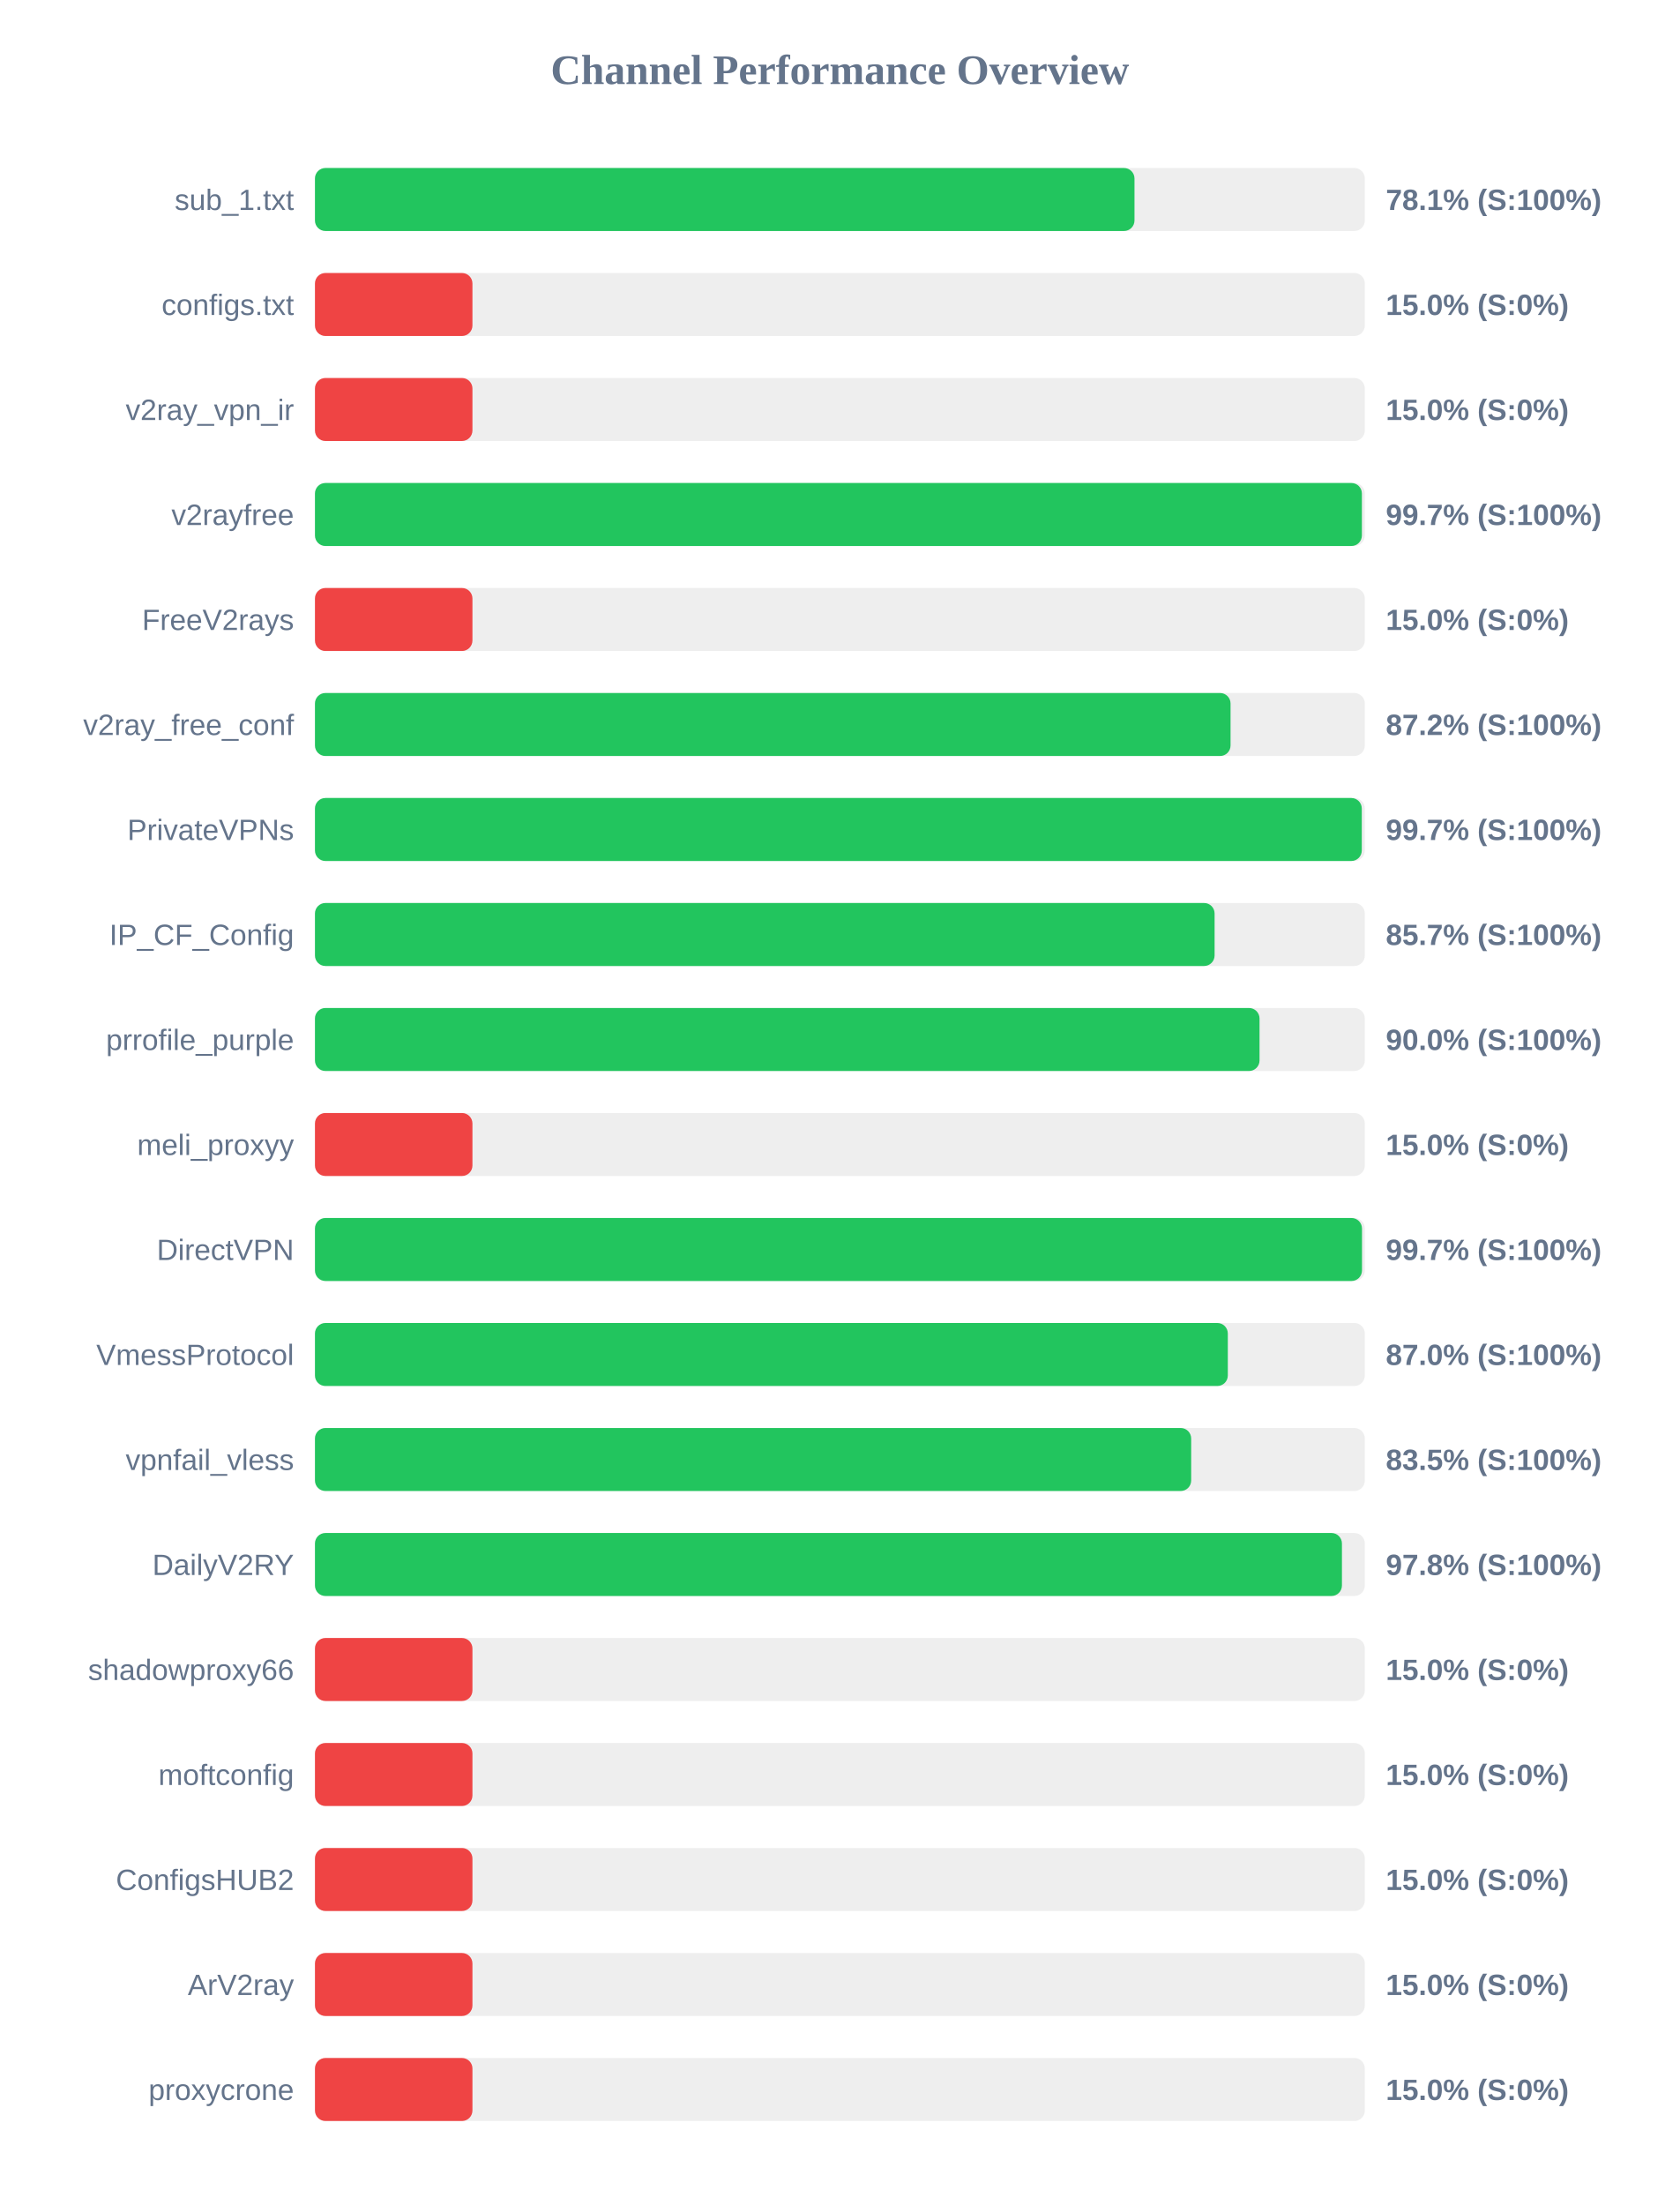
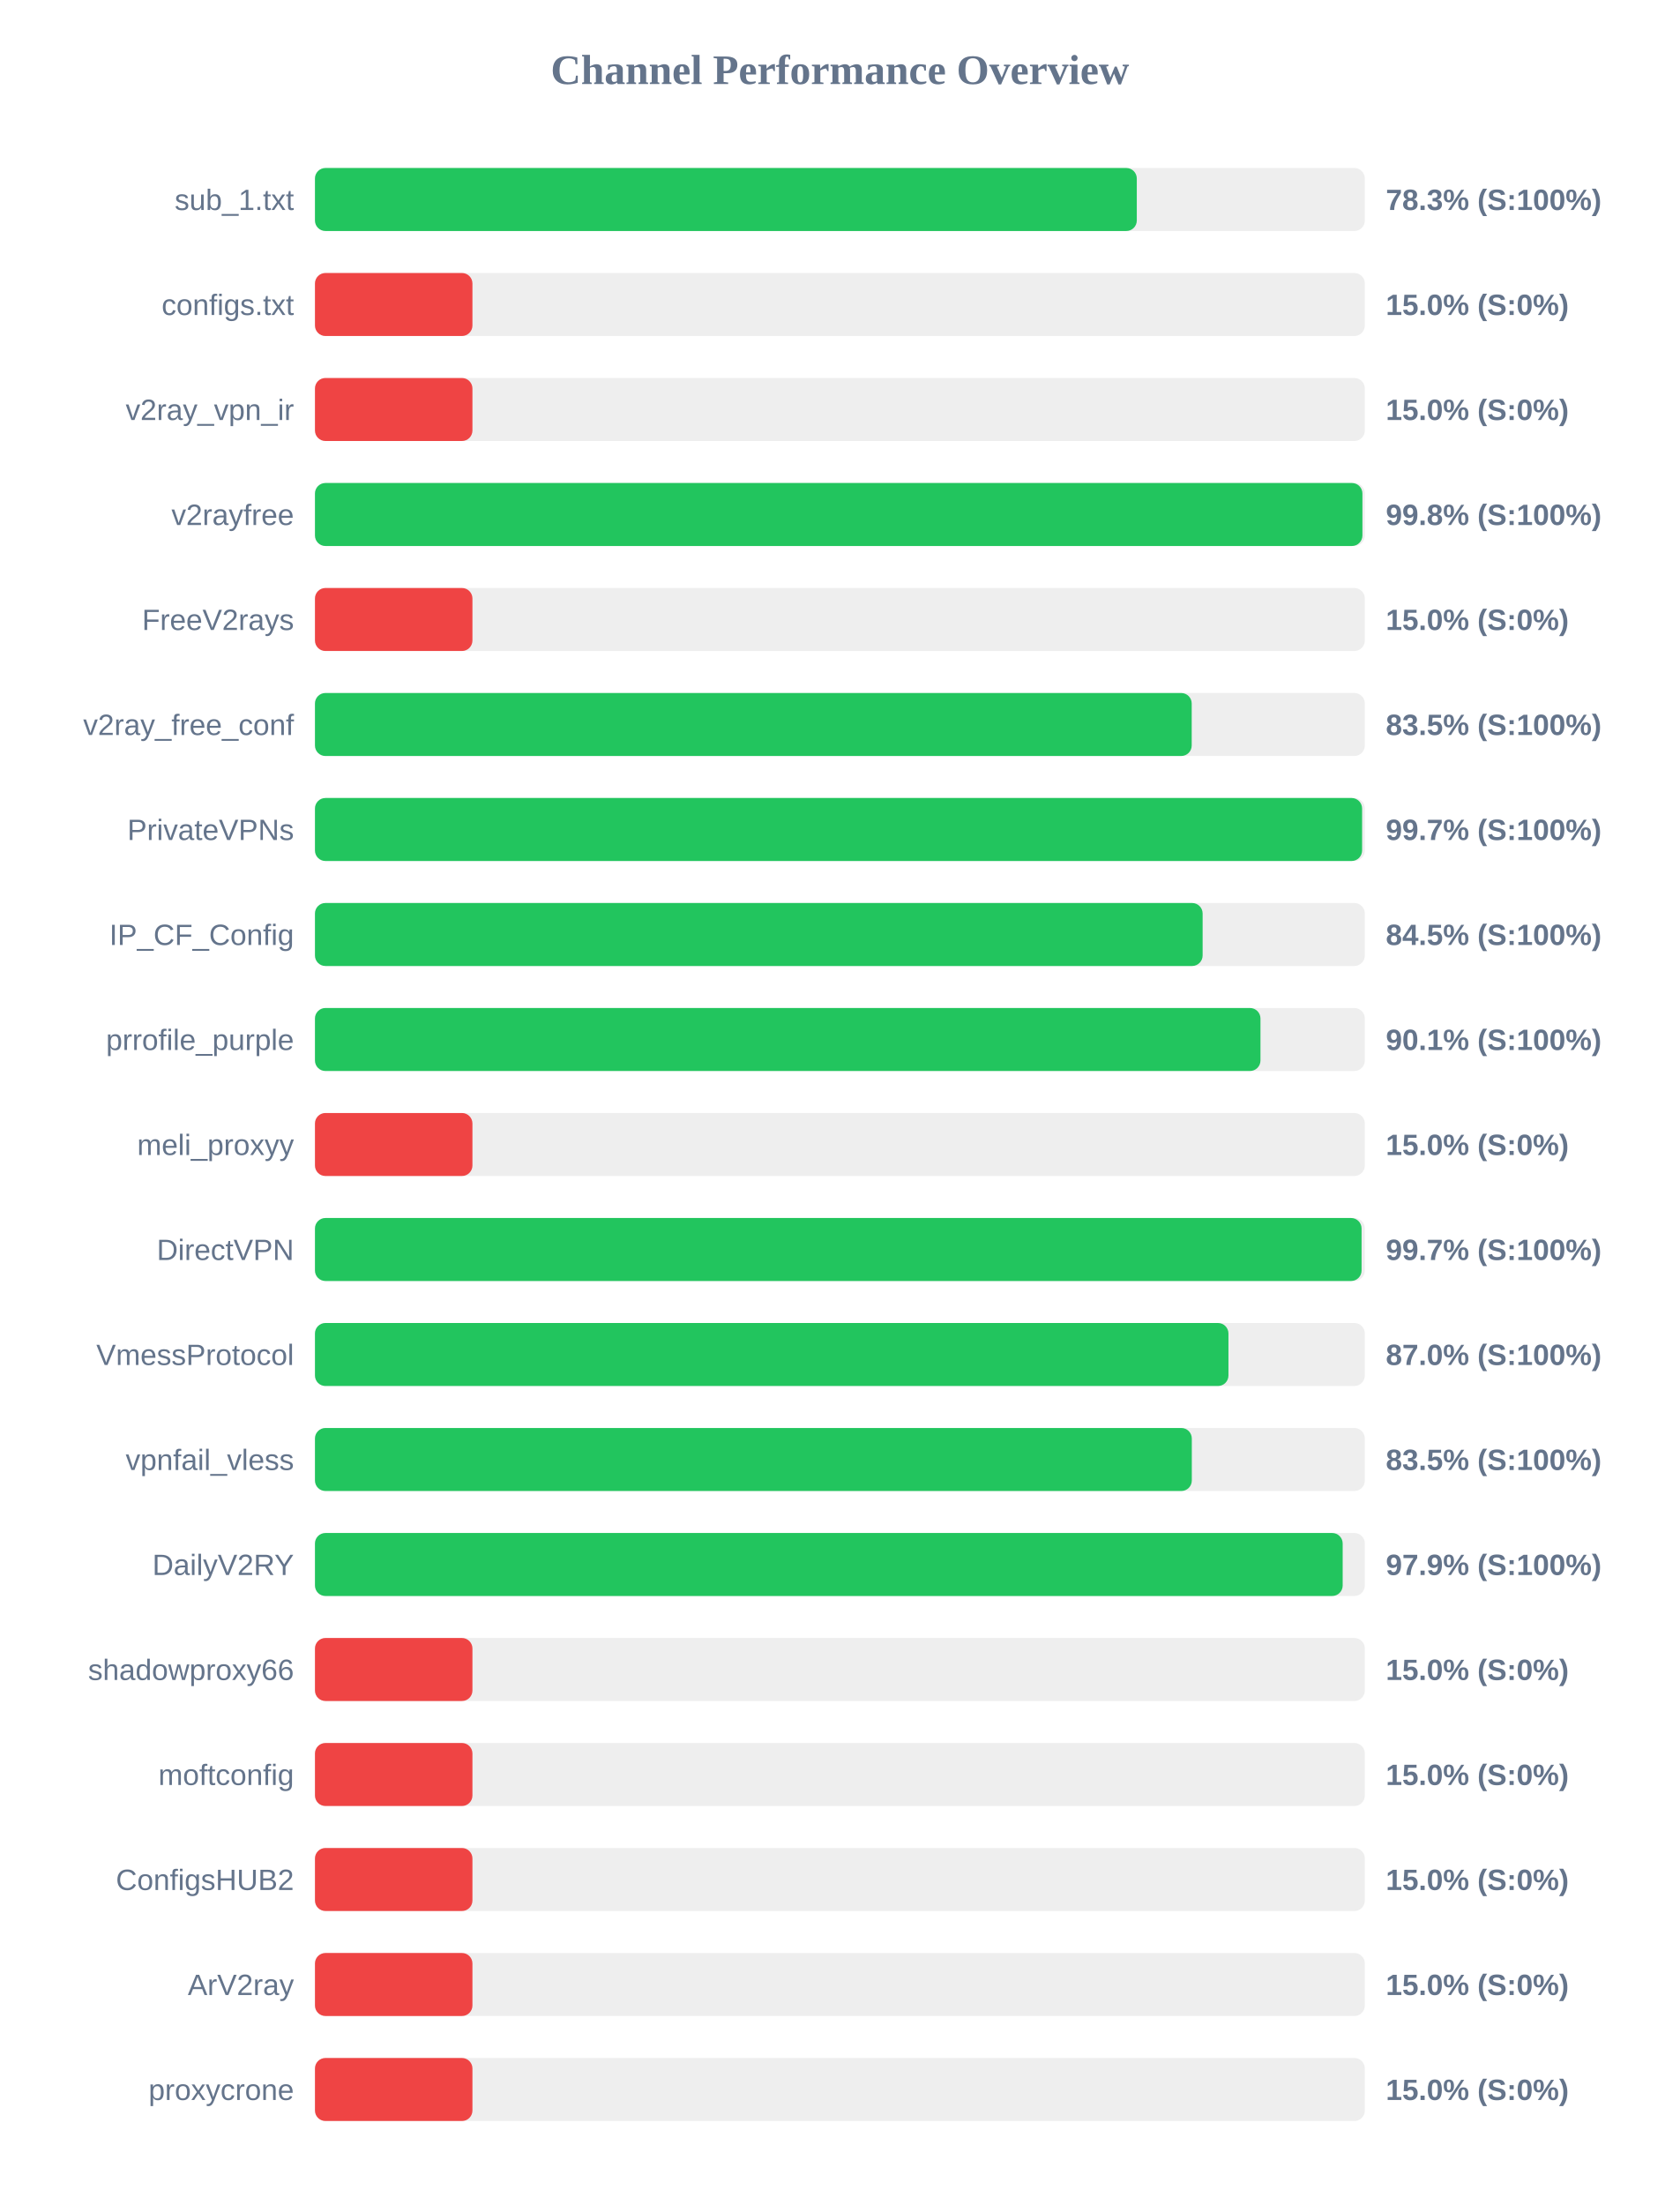
<svg xmlns="http://www.w3.org/2000/svg" width="800" height="1050" version="1.1">
  <style>
        .row { font: 14px Arial; fill: #64748b; }
        .score { font: bold 14px Arial; fill: #64748b; }
    </style>
  <text x="400" y="40" text-anchor="middle" font-size="20px" font-weight="bold" fill="#64748b">Channel Performance Overview</text>
  <rect x="150" y="80" width="500" height="30" fill="#eee" rx="5" />
-   <rect x="150" y="80" width="390.3" height="30" fill="#22c55e" rx="5" />
+   <rect x="150" y="80" width="391.4" height="30" fill="#22c55e" rx="5" />
  <text x="140" y="100" text-anchor="end" class="row">sub_1.txt</text>
-   <text x="660" y="100" text-anchor="start" class="score">78.1% (S:100%)</text>
+   <text x="660" y="100" text-anchor="start" class="score">78.3% (S:100%)</text>
  <rect x="150" y="130" width="500" height="30" fill="#eee" rx="5" />
  <rect x="150" y="130" width="75.0" height="30" fill="#ef4444" rx="5" />
  <text x="140" y="150" text-anchor="end" class="row">configs.txt</text>
  <text x="660" y="150" text-anchor="start" class="score">15.0% (S:0%)</text>
  <rect x="150" y="180" width="500" height="30" fill="#eee" rx="5" />
  <rect x="150" y="180" width="75.0" height="30" fill="#ef4444" rx="5" />
  <text x="140" y="200" text-anchor="end" class="row">v2ray_vpn_ir</text>
  <text x="660" y="200" text-anchor="start" class="score">15.0% (S:0%)</text>
  <rect x="150" y="230" width="500" height="30" fill="#eee" rx="5" />
-   <rect x="150" y="230" width="498.6" height="30" fill="#22c55e" rx="5" />
+   <rect x="150" y="230" width="498.85" height="30" fill="#22c55e" rx="5" />
  <text x="140" y="250" text-anchor="end" class="row">v2rayfree</text>
-   <text x="660" y="250" text-anchor="start" class="score">99.7% (S:100%)</text>
+   <text x="660" y="250" text-anchor="start" class="score">99.8% (S:100%)</text>
  <rect x="150" y="280" width="500" height="30" fill="#eee" rx="5" />
  <rect x="150" y="280" width="75.0" height="30" fill="#ef4444" rx="5" />
  <text x="140" y="300" text-anchor="end" class="row">FreeV2rays</text>
  <text x="660" y="300" text-anchor="start" class="score">15.0% (S:0%)</text>
  <rect x="150" y="330" width="500" height="30" fill="#eee" rx="5" />
-   <rect x="150" y="330" width="436.05" height="30" fill="#22c55e" rx="5" />
+   <rect x="150" y="330" width="417.55" height="30" fill="#22c55e" rx="5" />
  <text x="140" y="350" text-anchor="end" class="row">v2ray_free_conf</text>
-   <text x="660" y="350" text-anchor="start" class="score">87.2% (S:100%)</text>
+   <text x="660" y="350" text-anchor="start" class="score">83.5% (S:100%)</text>
  <rect x="150" y="380" width="500" height="30" fill="#eee" rx="5" />
-   <rect x="150" y="380" width="498.55" height="30" fill="#22c55e" rx="5" />
+   <rect x="150" y="380" width="498.7" height="30" fill="#22c55e" rx="5" />
  <text x="140" y="400" text-anchor="end" class="row">PrivateVPNs</text>
  <text x="660" y="400" text-anchor="start" class="score">99.7% (S:100%)</text>
  <rect x="150" y="430" width="500" height="30" fill="#eee" rx="5" />
-   <rect x="150" y="430" width="428.45" height="30" fill="#22c55e" rx="5" />
+   <rect x="150" y="430" width="422.75" height="30" fill="#22c55e" rx="5" />
  <text x="140" y="450" text-anchor="end" class="row">IP_CF_Config</text>
-   <text x="660" y="450" text-anchor="start" class="score">85.7% (S:100%)</text>
+   <text x="660" y="450" text-anchor="start" class="score">84.5% (S:100%)</text>
  <rect x="150" y="480" width="500" height="30" fill="#eee" rx="5" />
-   <rect x="150" y="480" width="449.85" height="30" fill="#22c55e" rx="5" />
+   <rect x="150" y="480" width="450.3" height="30" fill="#22c55e" rx="5" />
  <text x="140" y="500" text-anchor="end" class="row">prrofile_purple</text>
-   <text x="660" y="500" text-anchor="start" class="score">90.0% (S:100%)</text>
+   <text x="660" y="500" text-anchor="start" class="score">90.1% (S:100%)</text>
  <rect x="150" y="530" width="500" height="30" fill="#eee" rx="5" />
  <rect x="150" y="530" width="75.0" height="30" fill="#ef4444" rx="5" />
  <text x="140" y="550" text-anchor="end" class="row">meli_proxyy</text>
  <text x="660" y="550" text-anchor="start" class="score">15.0% (S:0%)</text>
  <rect x="150" y="580" width="500" height="30" fill="#eee" rx="5" />
-   <rect x="150" y="580" width="498.65" height="30" fill="#22c55e" rx="5" />
+   <rect x="150" y="580" width="498.45" height="30" fill="#22c55e" rx="5" />
  <text x="140" y="600" text-anchor="end" class="row">DirectVPN</text>
  <text x="660" y="600" text-anchor="start" class="score">99.7% (S:100%)</text>
  <rect x="150" y="630" width="500" height="30" fill="#eee" rx="5" />
-   <rect x="150" y="630" width="434.75" height="30" fill="#22c55e" rx="5" />
+   <rect x="150" y="630" width="435.05" height="30" fill="#22c55e" rx="5" />
  <text x="140" y="650" text-anchor="end" class="row">VmessProtocol</text>
  <text x="660" y="650" text-anchor="start" class="score">87.0% (S:100%)</text>
  <rect x="150" y="680" width="500" height="30" fill="#eee" rx="5" />
-   <rect x="150" y="680" width="417.3" height="30" fill="#22c55e" rx="5" />
+   <rect x="150" y="680" width="417.6" height="30" fill="#22c55e" rx="5" />
  <text x="140" y="700" text-anchor="end" class="row">vpnfail_vless</text>
  <text x="660" y="700" text-anchor="start" class="score">83.5% (S:100%)</text>
  <rect x="150" y="730" width="500" height="30" fill="#eee" rx="5" />
-   <rect x="150" y="730" width="489.1" height="30" fill="#22c55e" rx="5" />
+   <rect x="150" y="730" width="489.45" height="30" fill="#22c55e" rx="5" />
  <text x="140" y="750" text-anchor="end" class="row">DailyV2RY</text>
-   <text x="660" y="750" text-anchor="start" class="score">97.8% (S:100%)</text>
+   <text x="660" y="750" text-anchor="start" class="score">97.9% (S:100%)</text>
  <rect x="150" y="780" width="500" height="30" fill="#eee" rx="5" />
  <rect x="150" y="780" width="75.0" height="30" fill="#ef4444" rx="5" />
  <text x="140" y="800" text-anchor="end" class="row">shadowproxy66</text>
  <text x="660" y="800" text-anchor="start" class="score">15.0% (S:0%)</text>
  <rect x="150" y="830" width="500" height="30" fill="#eee" rx="5" />
  <rect x="150" y="830" width="75.0" height="30" fill="#ef4444" rx="5" />
  <text x="140" y="850" text-anchor="end" class="row">moftconfig</text>
  <text x="660" y="850" text-anchor="start" class="score">15.0% (S:0%)</text>
  <rect x="150" y="880" width="500" height="30" fill="#eee" rx="5" />
  <rect x="150" y="880" width="75.0" height="30" fill="#ef4444" rx="5" />
  <text x="140" y="900" text-anchor="end" class="row">ConfigsHUB2</text>
  <text x="660" y="900" text-anchor="start" class="score">15.0% (S:0%)</text>
  <rect x="150" y="930" width="500" height="30" fill="#eee" rx="5" />
  <rect x="150" y="930" width="75.0" height="30" fill="#ef4444" rx="5" />
  <text x="140" y="950" text-anchor="end" class="row">ArV2ray</text>
  <text x="660" y="950" text-anchor="start" class="score">15.0% (S:0%)</text>
  <rect x="150" y="980" width="500" height="30" fill="#eee" rx="5" />
  <rect x="150" y="980" width="75.0" height="30" fill="#ef4444" rx="5" />
  <text x="140" y="1000" text-anchor="end" class="row">proxycrone</text>
  <text x="660" y="1000" text-anchor="start" class="score">15.0% (S:0%)</text>
</svg>
